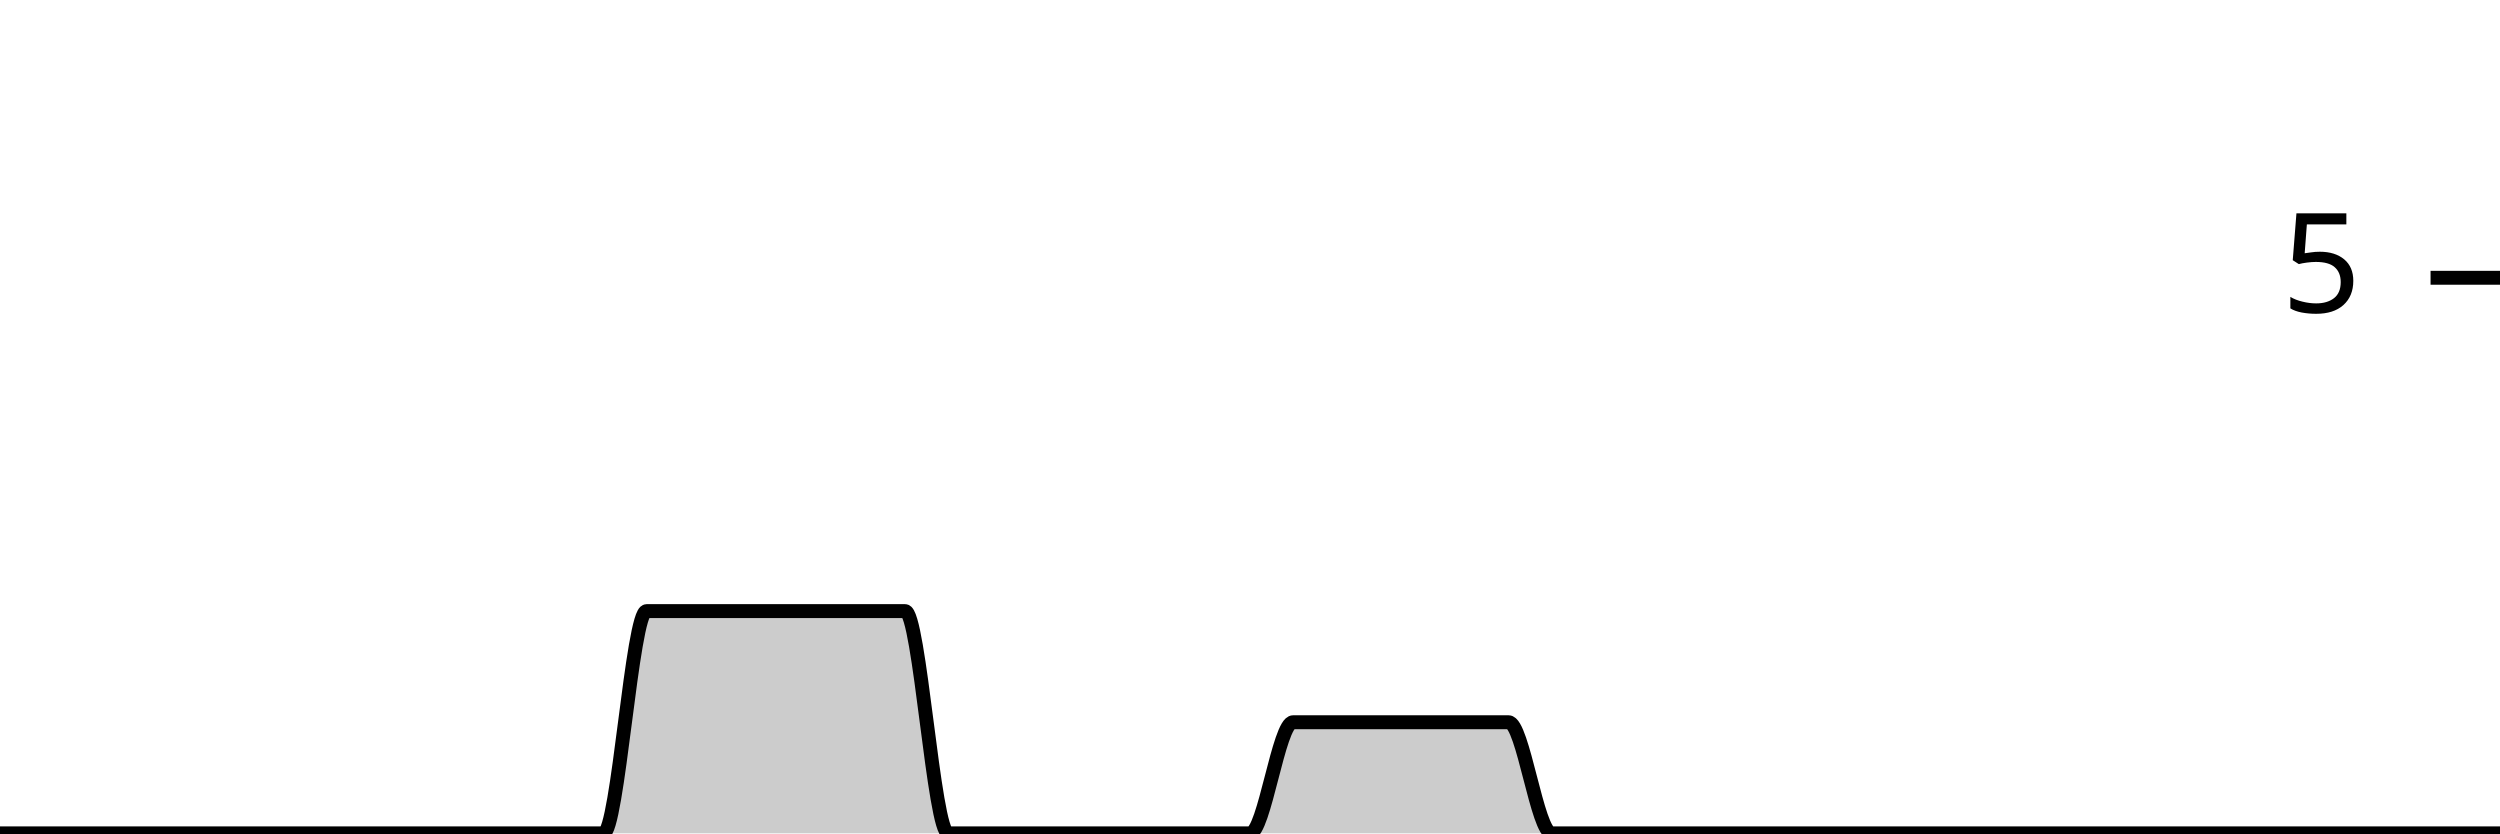
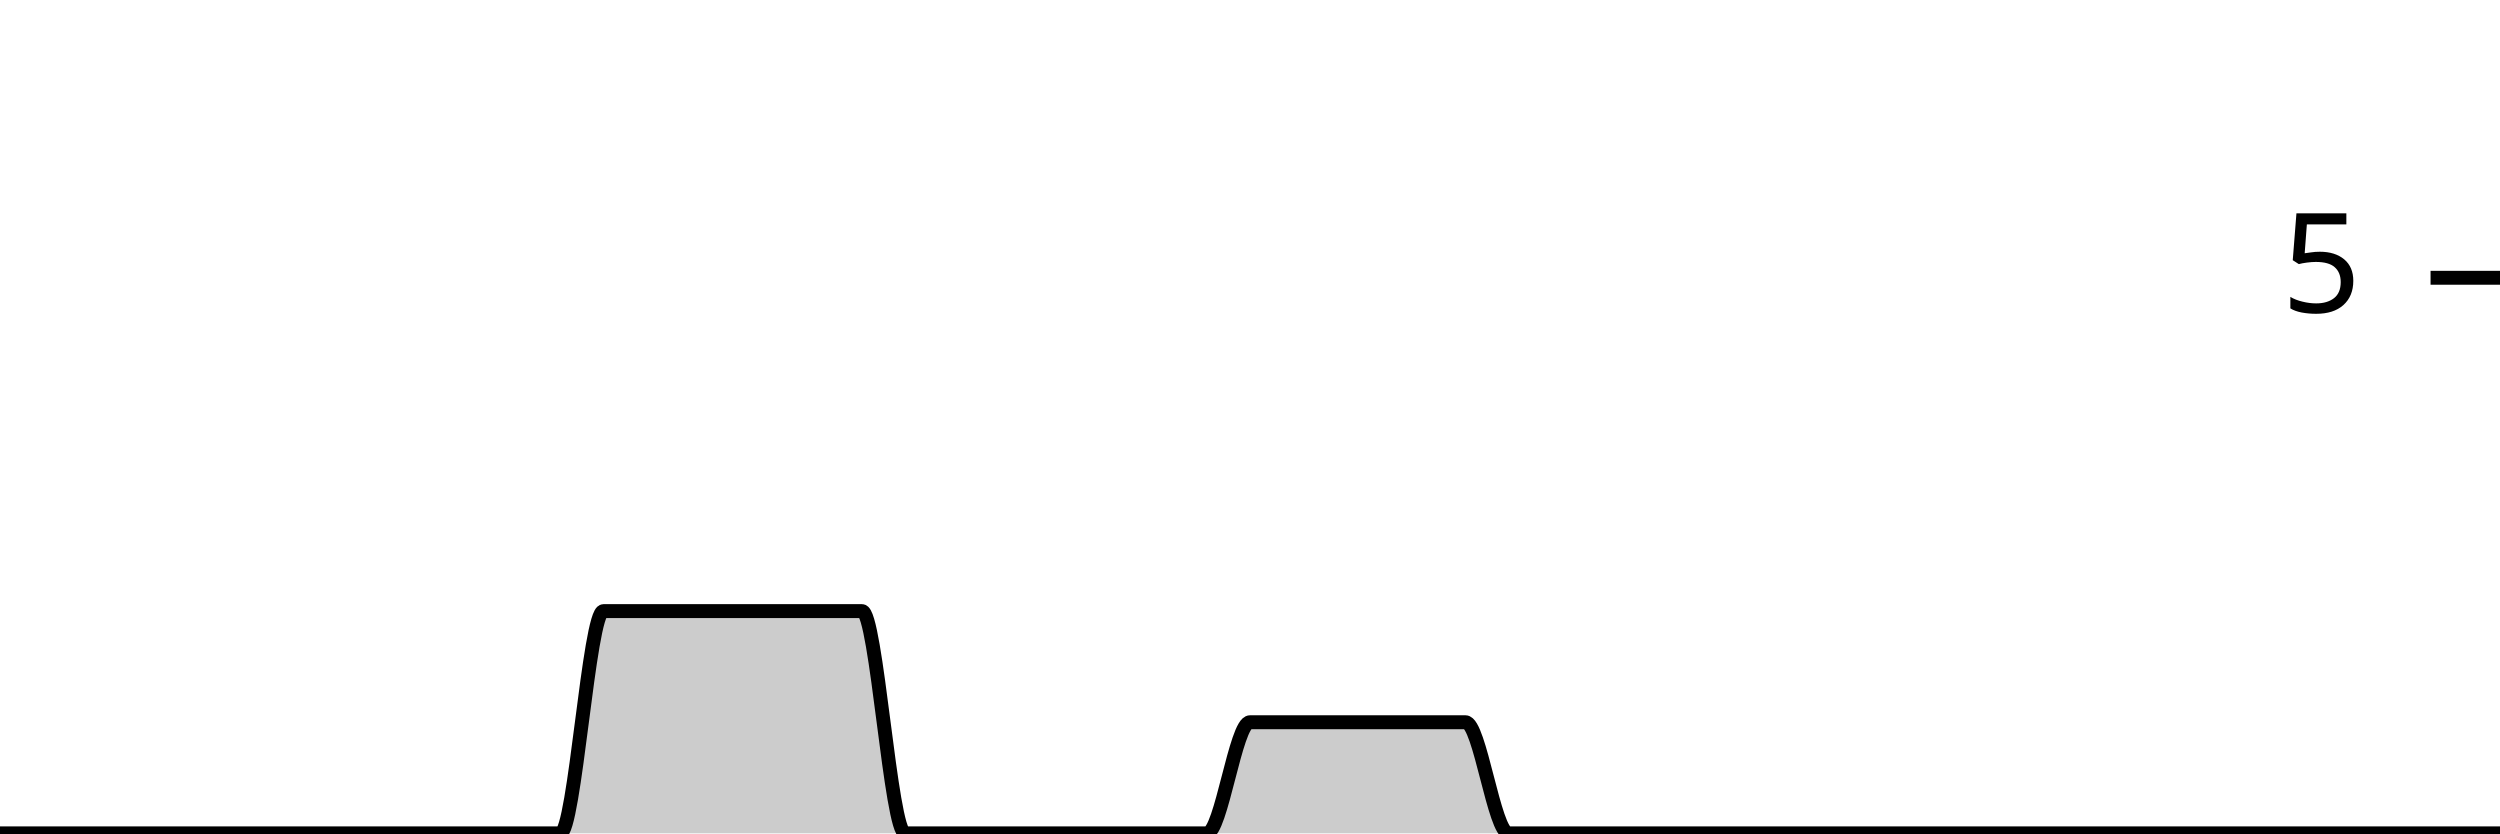
<svg xmlns="http://www.w3.org/2000/svg" viewBox="0 0 180 60">
  <g transform="translate(0,20)">
-     <path class="area" fill="rgba(0, 0, 0, 0.2)" d="M0,40C1.034,40,2.069,40,3.103,40C4.138,40,5.172,40,6.207,40C7.241,40,8.276,40,9.31,40C10.345,40,11.379,40,12.414,40C13.448,40,14.483,40,15.517,40C16.552,40,17.586,40,18.621,40C19.655,40,20.69,40,21.724,40C22.759,40,23.793,40,24.828,40C25.862,40,26.897,40,27.931,40C28.966,40,30,40,31.034,40C32.069,40,33.103,40,34.138,40C35.172,40,36.207,40,37.241,40C38.276,40,39.31,40,40.345,40C41.379,40,42.414,40,43.448,40C44.483,40,45.517,24,46.552,24C47.586,24,48.621,24,49.655,24C50.69,24,51.724,24,52.759,24C53.793,24,54.828,24,55.862,24C56.897,24,57.931,24,58.966,24C60,24,61.034,24,62.069,24C63.103,24,64.138,24,65.172,24C66.207,24,67.241,40,68.276,40C69.31,40,70.345,40,71.379,40C72.414,40,73.448,40,74.483,40C75.517,40,76.552,40,77.586,40C78.621,40,79.655,40,80.69,40C81.724,40,82.759,40,83.793,40C84.828,40,85.862,40,86.897,40C87.931,40,88.966,40,90,40C91.034,40,92.069,32,93.103,32C94.138,32,95.172,32,96.207,32C97.241,32,98.276,32,99.31,32C100.345,32,101.379,32,102.414,32C103.448,32,104.483,32,105.517,32C106.552,32,107.586,32,108.621,32C109.655,32,110.69,40,111.724,40C112.759,40,113.793,40,114.828,40C115.862,40,116.897,40,117.931,40C118.966,40,120,40,121.034,40C122.069,40,123.103,40,124.138,40C125.172,40,126.207,40,127.241,40C128.276,40,129.31,40,130.345,40C131.379,40,132.414,40,133.448,40C134.483,40,135.517,40,136.552,40C137.586,40,138.621,40,139.655,40C140.69,40,141.724,40,142.759,40C143.793,40,144.828,40,145.862,40C146.897,40,147.931,40,148.966,40C150,40,151.034,40,152.069,40C153.103,40,154.138,40,155.172,40C156.207,40,157.241,40,158.276,40C159.31,40,160.345,40,161.379,40C162.414,40,163.448,40,164.483,40C165.517,40,166.552,40,167.586,40C168.621,40,169.655,40,170.69,40C171.724,40,172.759,40,173.793,40C174.828,40,175.862,40,176.897,40C177.931,40,178.966,40,180,40L180,40C178.966,40,177.931,40,176.897,40C175.862,40,174.828,40,173.793,40C172.759,40,171.724,40,170.69,40C169.655,40,168.621,40,167.586,40C166.552,40,165.517,40,164.483,40C163.448,40,162.414,40,161.379,40C160.345,40,159.31,40,158.276,40C157.241,40,156.207,40,155.172,40C154.138,40,153.103,40,152.069,40C151.034,40,150,40,148.966,40C147.931,40,146.897,40,145.862,40C144.828,40,143.793,40,142.759,40C141.724,40,140.69,40,139.655,40C138.621,40,137.586,40,136.552,40C135.517,40,134.483,40,133.448,40C132.414,40,131.379,40,130.345,40C129.31,40,128.276,40,127.241,40C126.207,40,125.172,40,124.138,40C123.103,40,122.069,40,121.034,40C120,40,118.966,40,117.931,40C116.897,40,115.862,40,114.828,40C113.793,40,112.759,40,111.724,40C110.69,40,109.655,40,108.621,40C107.586,40,106.552,40,105.517,40C104.483,40,103.448,40,102.414,40C101.379,40,100.345,40,99.31,40C98.276,40,97.241,40,96.207,40C95.172,40,94.138,40,93.103,40C92.069,40,91.034,40,90,40C88.966,40,87.931,40,86.897,40C85.862,40,84.828,40,83.793,40C82.759,40,81.724,40,80.69,40C79.655,40,78.621,40,77.586,40C76.552,40,75.517,40,74.483,40C73.448,40,72.414,40,71.379,40C70.345,40,69.31,40,68.276,40C67.241,40,66.207,40,65.172,40C64.138,40,63.103,40,62.069,40C61.034,40,60,40,58.966,40C57.931,40,56.897,40,55.862,40C54.828,40,53.793,40,52.759,40C51.724,40,50.69,40,49.655,40C48.621,40,47.586,40,46.552,40C45.517,40,44.483,40,43.448,40C42.414,40,41.379,40,40.345,40C39.31,40,38.276,40,37.241,40C36.207,40,35.172,40,34.138,40C33.103,40,32.069,40,31.034,40C30,40,28.966,40,27.931,40C26.897,40,25.862,40,24.828,40C23.793,40,22.759,40,21.724,40C20.69,40,19.655,40,18.621,40C17.586,40,16.552,40,15.517,40C14.483,40,13.448,40,12.414,40C11.379,40,10.345,40,9.31,40C8.276,40,7.241,40,6.207,40C5.172,40,4.138,40,3.103,40C2.069,40,1.034,40,0,40Z" />
-     <path class="line" stroke="black" fill="none" d="M0,40C1.034,40,2.069,40,3.103,40C4.138,40,5.172,40,6.207,40C7.241,40,8.276,40,9.31,40C10.345,40,11.379,40,12.414,40C13.448,40,14.483,40,15.517,40C16.552,40,17.586,40,18.621,40C19.655,40,20.69,40,21.724,40C22.759,40,23.793,40,24.828,40C25.862,40,26.897,40,27.931,40C28.966,40,30,40,31.034,40C32.069,40,33.103,40,34.138,40C35.172,40,36.207,40,37.241,40C38.276,40,39.31,40,40.345,40C41.379,40,42.414,40,43.448,40C44.483,40,45.517,24,46.552,24C47.586,24,48.621,24,49.655,24C50.69,24,51.724,24,52.759,24C53.793,24,54.828,24,55.862,24C56.897,24,57.931,24,58.966,24C60,24,61.034,24,62.069,24C63.103,24,64.138,24,65.172,24C66.207,24,67.241,40,68.276,40C69.31,40,70.345,40,71.379,40C72.414,40,73.448,40,74.483,40C75.517,40,76.552,40,77.586,40C78.621,40,79.655,40,80.69,40C81.724,40,82.759,40,83.793,40C84.828,40,85.862,40,86.897,40C87.931,40,88.966,40,90,40C91.034,40,92.069,32,93.103,32C94.138,32,95.172,32,96.207,32C97.241,32,98.276,32,99.31,32C100.345,32,101.379,32,102.414,32C103.448,32,104.483,32,105.517,32C106.552,32,107.586,32,108.621,32C109.655,32,110.69,40,111.724,40C112.759,40,113.793,40,114.828,40C115.862,40,116.897,40,117.931,40C118.966,40,120,40,121.034,40C122.069,40,123.103,40,124.138,40C125.172,40,126.207,40,127.241,40C128.276,40,129.31,40,130.345,40C131.379,40,132.414,40,133.448,40C134.483,40,135.517,40,136.552,40C137.586,40,138.621,40,139.655,40C140.69,40,141.724,40,142.759,40C143.793,40,144.828,40,145.862,40C146.897,40,147.931,40,148.966,40C150,40,151.034,40,152.069,40C153.103,40,154.138,40,155.172,40C156.207,40,157.241,40,158.276,40C159.31,40,160.345,40,161.379,40C162.414,40,163.448,40,164.483,40C165.517,40,166.552,40,167.586,40C168.621,40,169.655,40,170.69,40C171.724,40,172.759,40,173.793,40C174.828,40,175.862,40,176.897,40C177.931,40,178.966,40,180,40" />
+     <path class="area" fill="rgba(0, 0, 0, 0.2)" d="M0,40C1.034,40,2.069,40,3.103,40C4.138,40,5.172,40,6.207,40C7.241,40,8.276,40,9.31,40C10.345,40,11.379,40,12.414,40C13.448,40,14.483,40,15.517,40C16.552,40,17.586,40,18.621,40C19.655,40,20.69,40,21.724,40C22.759,40,23.793,40,24.828,40C25.862,40,26.897,40,27.931,40C28.966,40,30,40,31.034,40C32.069,40,33.103,40,34.138,40C35.172,40,36.207,40,37.241,40C38.276,40,39.31,40,40.345,40C41.379,40,42.414,24,43.448,24C44.483,24,45.517,24,46.552,24C47.586,24,48.621,24,49.655,24C50.69,24,51.724,24,52.759,24C53.793,24,54.828,24,55.862,24C56.897,24,57.931,24,58.966,24C60,24,61.034,24,62.069,24C63.103,24,64.138,40,65.172,40C66.207,40,67.241,40,68.276,40C69.31,40,70.345,40,71.379,40C72.414,40,73.448,40,74.483,40C75.517,40,76.552,40,77.586,40C78.621,40,79.655,40,80.69,40C81.724,40,82.759,40,83.793,40C84.828,40,85.862,40,86.897,40C87.931,40,88.966,32,90,32C91.034,32,92.069,32,93.103,32C94.138,32,95.172,32,96.207,32C97.241,32,98.276,32,99.31,32C100.345,32,101.379,32,102.414,32C103.448,32,104.483,32,105.517,32C106.552,32,107.586,40,108.621,40C109.655,40,110.69,40,111.724,40C112.759,40,113.793,40,114.828,40C115.862,40,116.897,40,117.931,40C118.966,40,120,40,121.034,40C122.069,40,123.103,40,124.138,40C125.172,40,126.207,40,127.241,40C128.276,40,129.31,40,130.345,40C131.379,40,132.414,40,133.448,40C134.483,40,135.517,40,136.552,40C137.586,40,138.621,40,139.655,40C140.69,40,141.724,40,142.759,40C143.793,40,144.828,40,145.862,40C146.897,40,147.931,40,148.966,40C150,40,151.034,40,152.069,40C153.103,40,154.138,40,155.172,40C156.207,40,157.241,40,158.276,40C159.31,40,160.345,40,161.379,40C162.414,40,163.448,40,164.483,40C165.517,40,166.552,40,167.586,40C168.621,40,169.655,40,170.69,40C171.724,40,172.759,40,173.793,40C174.828,40,175.862,40,176.897,40C177.931,40,178.966,40,180,40L180,40C178.966,40,177.931,40,176.897,40C175.862,40,174.828,40,173.793,40C172.759,40,171.724,40,170.69,40C169.655,40,168.621,40,167.586,40C166.552,40,165.517,40,164.483,40C163.448,40,162.414,40,161.379,40C160.345,40,159.31,40,158.276,40C157.241,40,156.207,40,155.172,40C154.138,40,153.103,40,152.069,40C151.034,40,150,40,148.966,40C147.931,40,146.897,40,145.862,40C144.828,40,143.793,40,142.759,40C141.724,40,140.69,40,139.655,40C138.621,40,137.586,40,136.552,40C135.517,40,134.483,40,133.448,40C132.414,40,131.379,40,130.345,40C129.31,40,128.276,40,127.241,40C126.207,40,125.172,40,124.138,40C123.103,40,122.069,40,121.034,40C120,40,118.966,40,117.931,40C116.897,40,115.862,40,114.828,40C113.793,40,112.759,40,111.724,40C110.69,40,109.655,40,108.621,40C107.586,40,106.552,40,105.517,40C104.483,40,103.448,40,102.414,40C101.379,40,100.345,40,99.31,40C98.276,40,97.241,40,96.207,40C95.172,40,94.138,40,93.103,40C92.069,40,91.034,40,90,40C88.966,40,87.931,40,86.897,40C85.862,40,84.828,40,83.793,40C82.759,40,81.724,40,80.69,40C79.655,40,78.621,40,77.586,40C76.552,40,75.517,40,74.483,40C73.448,40,72.414,40,71.379,40C70.345,40,69.31,40,68.276,40C67.241,40,66.207,40,65.172,40C64.138,40,63.103,40,62.069,40C61.034,40,60,40,58.966,40C57.931,40,56.897,40,55.862,40C54.828,40,53.793,40,52.759,40C51.724,40,50.69,40,49.655,40C48.621,40,47.586,40,46.552,40C45.517,40,44.483,40,43.448,40C42.414,40,41.379,40,40.345,40C39.31,40,38.276,40,37.241,40C36.207,40,35.172,40,34.138,40C33.103,40,32.069,40,31.034,40C30,40,28.966,40,27.931,40C26.897,40,25.862,40,24.828,40C23.793,40,22.759,40,21.724,40C20.69,40,19.655,40,18.621,40C17.586,40,16.552,40,15.517,40C14.483,40,13.448,40,12.414,40C11.379,40,10.345,40,9.31,40C8.276,40,7.241,40,6.207,40C5.172,40,4.138,40,3.103,40C2.069,40,1.034,40,0,40Z" />
+     <path class="line" stroke="black" fill="none" d="M0,40C1.034,40,2.069,40,3.103,40C4.138,40,5.172,40,6.207,40C7.241,40,8.276,40,9.31,40C10.345,40,11.379,40,12.414,40C13.448,40,14.483,40,15.517,40C16.552,40,17.586,40,18.621,40C19.655,40,20.69,40,21.724,40C22.759,40,23.793,40,24.828,40C25.862,40,26.897,40,27.931,40C28.966,40,30,40,31.034,40C32.069,40,33.103,40,34.138,40C35.172,40,36.207,40,37.241,40C38.276,40,39.31,40,40.345,40C41.379,40,42.414,24,43.448,24C44.483,24,45.517,24,46.552,24C47.586,24,48.621,24,49.655,24C50.69,24,51.724,24,52.759,24C53.793,24,54.828,24,55.862,24C56.897,24,57.931,24,58.966,24C60,24,61.034,24,62.069,24C63.103,24,64.138,40,65.172,40C66.207,40,67.241,40,68.276,40C69.31,40,70.345,40,71.379,40C72.414,40,73.448,40,74.483,40C75.517,40,76.552,40,77.586,40C78.621,40,79.655,40,80.69,40C81.724,40,82.759,40,83.793,40C84.828,40,85.862,40,86.897,40C87.931,40,88.966,32,90,32C91.034,32,92.069,32,93.103,32C94.138,32,95.172,32,96.207,32C97.241,32,98.276,32,99.31,32C100.345,32,101.379,32,102.414,32C103.448,32,104.483,32,105.517,32C106.552,32,107.586,40,108.621,40C109.655,40,110.69,40,111.724,40C112.759,40,113.793,40,114.828,40C115.862,40,116.897,40,117.931,40C118.966,40,120,40,121.034,40C122.069,40,123.103,40,124.138,40C125.172,40,126.207,40,127.241,40C128.276,40,129.31,40,130.345,40C131.379,40,132.414,40,133.448,40C134.483,40,135.517,40,136.552,40C137.586,40,138.621,40,139.655,40C140.69,40,141.724,40,142.759,40C143.793,40,144.828,40,145.862,40C146.897,40,147.931,40,148.966,40C150,40,151.034,40,152.069,40C153.103,40,154.138,40,155.172,40C156.207,40,157.241,40,158.276,40C159.31,40,160.345,40,161.379,40C162.414,40,163.448,40,164.483,40C165.517,40,166.552,40,167.586,40C168.621,40,169.655,40,170.69,40C171.724,40,172.759,40,173.793,40C174.828,40,175.862,40,176.897,40C177.931,40,178.966,40,180,40" />
    <path class="axis-ceiling" stroke-width="1" stroke="black" fill="none" d="M175,0L180,0" />
    <text class="axis-ceiling-label" font-family="sans-serif" text-anchor="end" font-size="10px" x="170" y="2.5">5</text>
  </g>
</svg>
